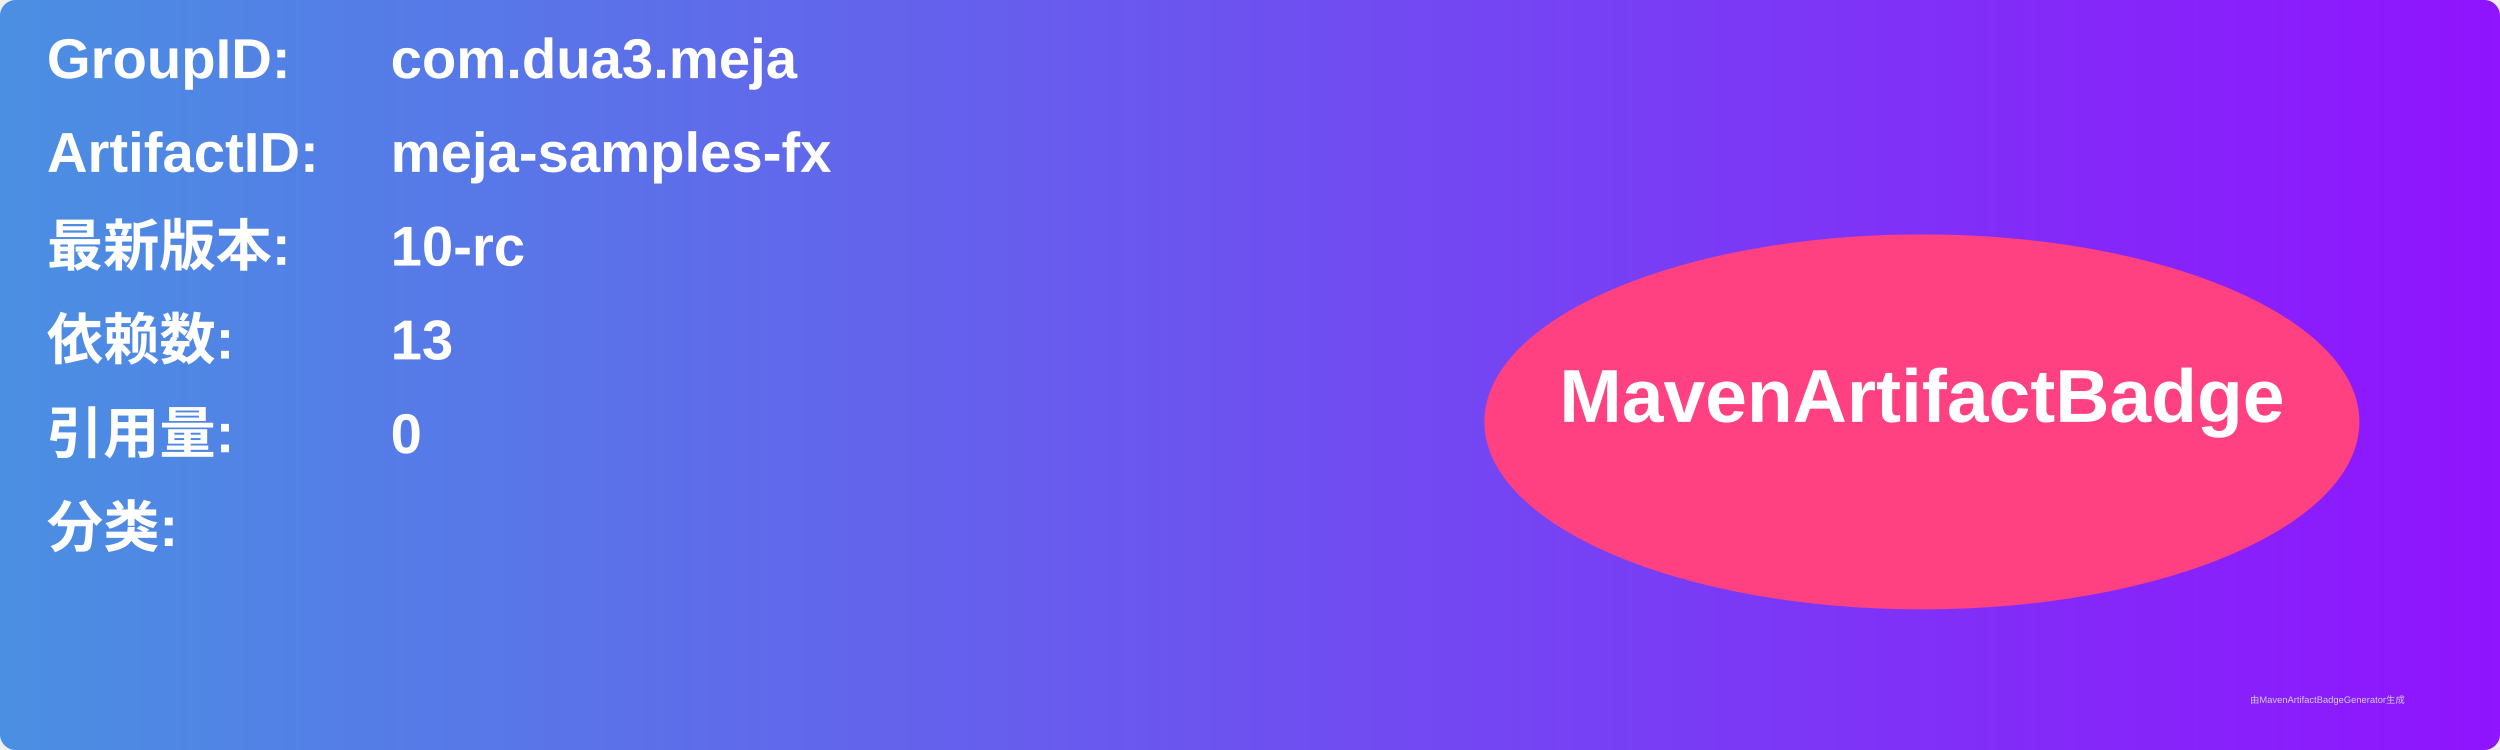
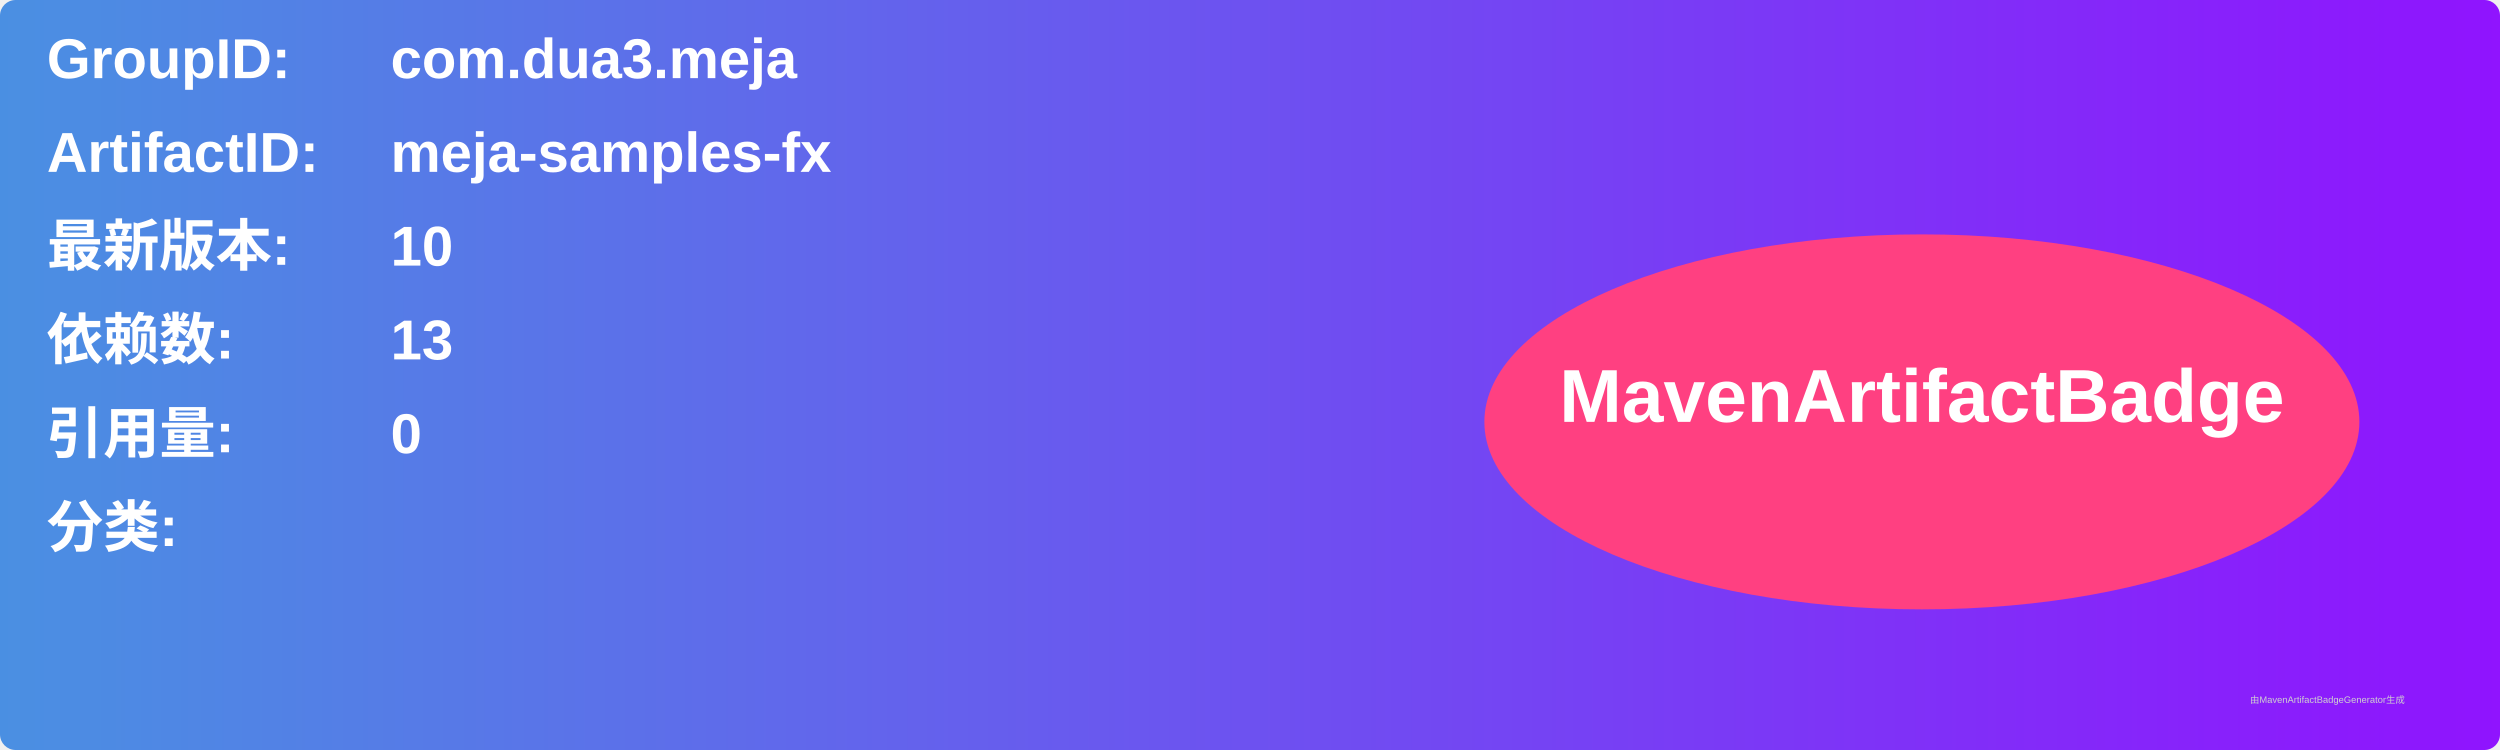
<svg xmlns="http://www.w3.org/2000/svg" width="800" height="240" viewBox="0 0 800 240">
  <linearGradient id="grad" x1="0%" y1="0%" x2="100%" y2="0%">
    <stop offset="0%" stop-color="#4a90e2" />
    <stop offset="100%" stop-color="#9013fe" />
  </linearGradient>
  <rect width="100%" height="100%" rx="5" ry="5" fill="url(#grad)" />
  <g transform="translate(15, 15)">
    <text x="0" y="10" font-family="Arial" font-size="18" fill="white" font-weight="bold" width="260">GroupID:</text>
    <text x="110" y="10" font-family="Arial" font-size="18" fill="white" font-weight="bold" width="460">com.dua3.meja</text>
    <text x="0" y="40" font-family="Arial" font-size="18" fill="white" font-weight="bold" width="260">ArtifactID:</text>
    <text x="110" y="40" font-family="Arial" font-size="18" fill="white" font-weight="bold" width="460">meja-samples-fx</text>
    <text x="0" y="70" font-family="Arial" font-size="18" fill="white" font-weight="bold">最新版本:</text>
    <text x="110" y="70" font-family="Arial" font-size="18" fill="white" font-weight="bold">
-       <tspan font-weight="bold">10-rc</tspan>
+       <tspan font-weight="bold">10</tspan>
    </text>
    <text x="0" y="100" font-family="Arial" font-size="18" fill="white" font-weight="bold">依赖数: </text>
    <text x="110" y="100" font-family="Arial" font-size="18" fill="white">
      <tspan font-weight="bold">13</tspan>
    </text>
    <text x="0" y="130" font-family="Arial" font-size="18" fill="white" font-weight="bold">引用量: </text>
    <text x="110" y="130" font-family="Arial" font-size="18" fill="white">
      <tspan font-weight="bold">0</tspan>
    </text>
    <text x="0" y="160" font-family="Arial" font-size="18" fill="white" font-weight="bold">分类:</text>
    <text x="10" y="190" font-family="Arial" font-size="10" fill="white">
      <tspan font-weight="bold" />
    </text>
    <ellipse cx="600" cy="120" rx="140" ry="60" fill="#ff4081" />
    <text x="600" y="120" text-anchor="middle" font-family="Arial" font-size="24" fill="white" font-weight="bold">MavenArtifactBadge</text>
  </g>
  <text x="720" y="225" font-family="Arial" font-size="3" fill="#d0d0d0">由MavenArtifactBadgeGenerator生成</text>
</svg>
